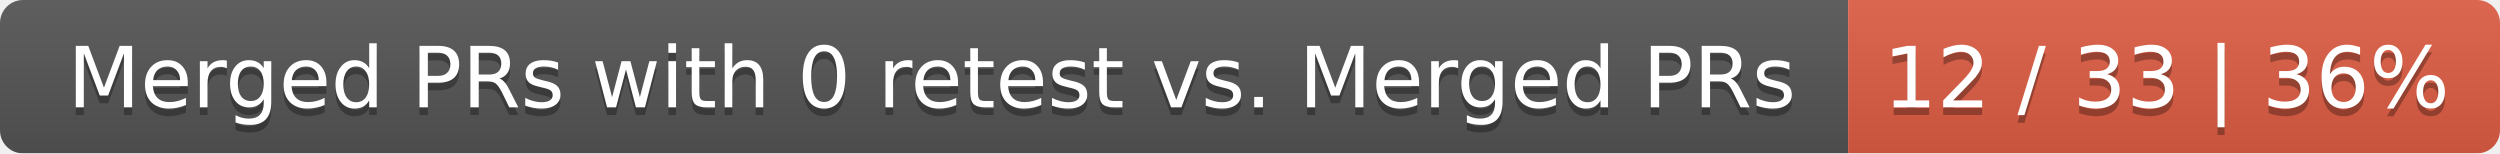
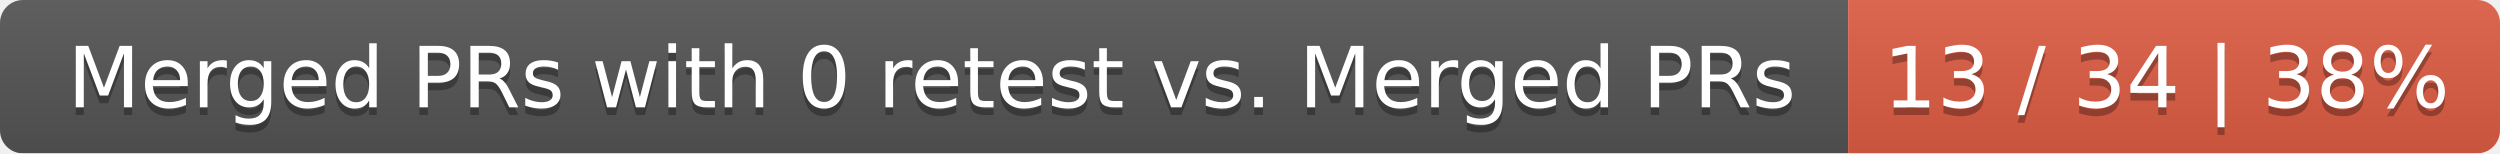
<svg xmlns="http://www.w3.org/2000/svg" width="326" height="20">
  <linearGradient id="smooth" x2="0" y2="100%">
    <stop offset="0" stop-color="#bbb" stop-opacity=".1" />
    <stop offset="1" stop-opacity=".1" />
  </linearGradient>
  <mask id="round">
    <rect width="326" height="20" rx="3" fill="#fff" />
  </mask>
  <g mask="url(#round)">
    <rect width="241" height="20" fill="#555" />
    <rect x="241" width="85" height="20" fill="#e05d44" />
    <rect width="326" height="20" fill="url(#smooth)" />
  </g>
  <g fill="#fff" text-anchor="middle" font-family="DejaVu Sans,Verdana,Geneva,sans-serif" font-size="11">
    <text x="121.5" y="15" fill="#010101" fill-opacity=".3">Merged PRs with 0 retest vs. Merged PRs</text>
    <text x="121.5" y="14">Merged PRs with 0 retest vs. Merged PRs</text>
-     <text x="282.5" y="15" fill="#010101" fill-opacity=".3">12 / 33 | 36%</text>
-     <text x="282.5" y="14">12 / 33 | 36%</text>
+     <text x="282.5" y="15" fill="#010101" fill-opacity=".3">13 / 34 | 38%</text>
+     <text x="282.5" y="14">13 / 34 | 38%</text>
  </g>
</svg>
